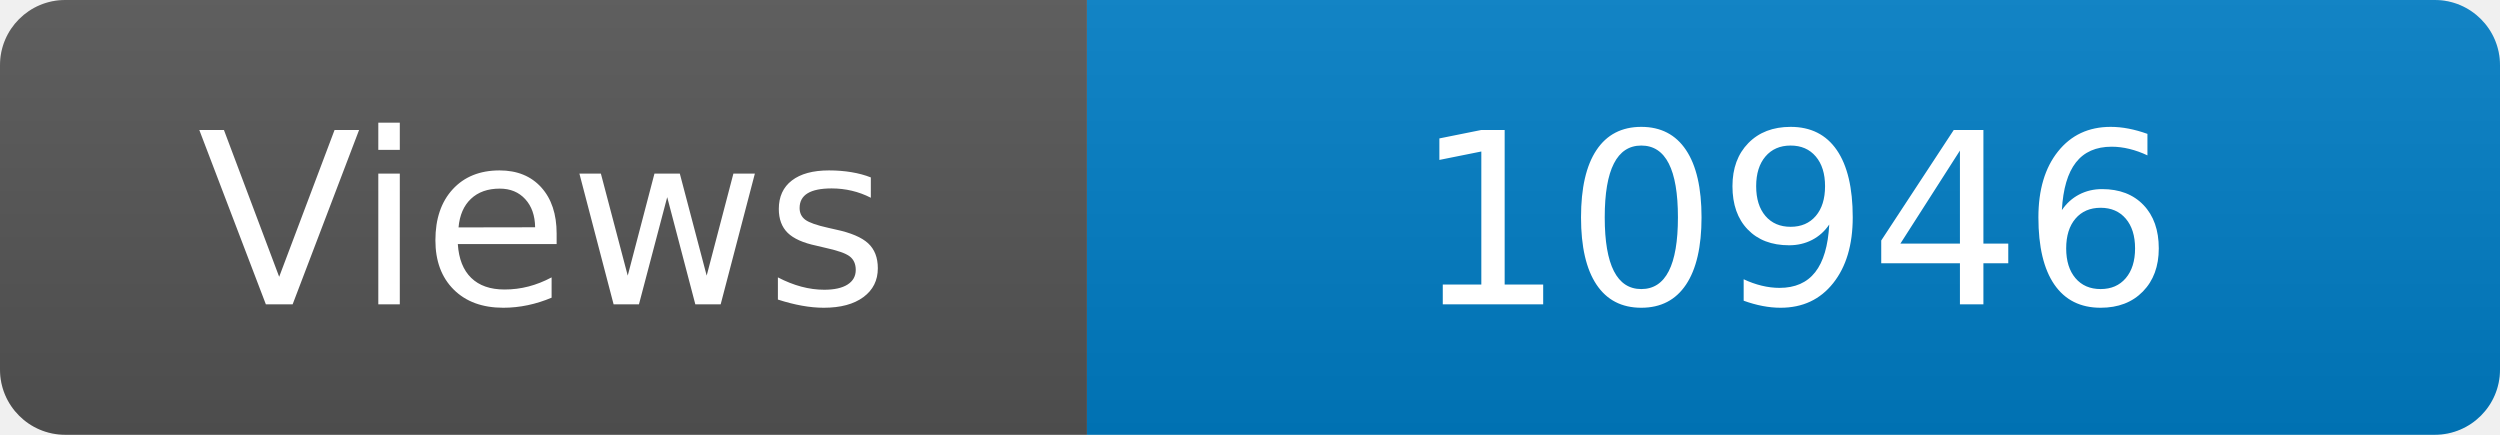
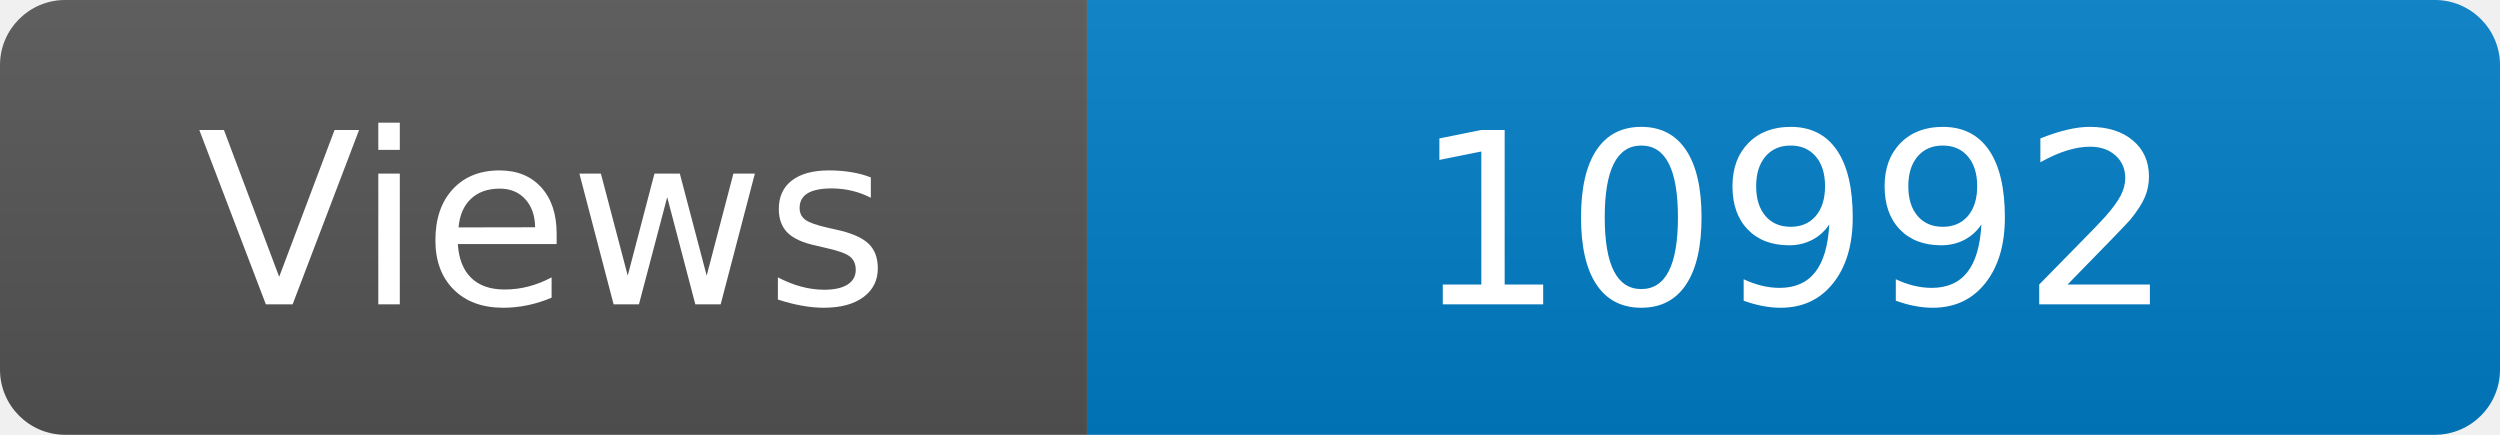
<svg xmlns="http://www.w3.org/2000/svg" width="115" height="20" role="img" aria-label="Maintained?: yes">
  <linearGradient id="s" x2="0" y2="100%">
    <stop offset="0" stop-color="#bbb" stop-opacity=".1" />
    <stop offset="1" stop-opacity=".1" />
  </linearGradient>
  <clipPath id="r">
    <rect width="115" height="20" rx="3" fill="#fff" />
  </clipPath>
  <g clip-path="url(#r)">
    <rect width="50" height="20" fill="#555" />
    <rect x="50" width="160" height="20" fill="#007ec6" />
    <rect width="115" height="20" fill="url(#s)" />
  </g>
  <g fill="#fff" text-anchor="middle" font-family="Verdana,Geneva,DejaVu Sans,sans-serif" font-size="110">
    <text x="250" y="140" transform="scale(.1)" fill="#fff">Views</text>
-     <text x="825" y="140" transform="scale(.1)" fill="#fff">10946</text>
+     <text x="825" y="140" transform="scale(.1)" fill="#fff">10992</text>
  </g>
</svg>
